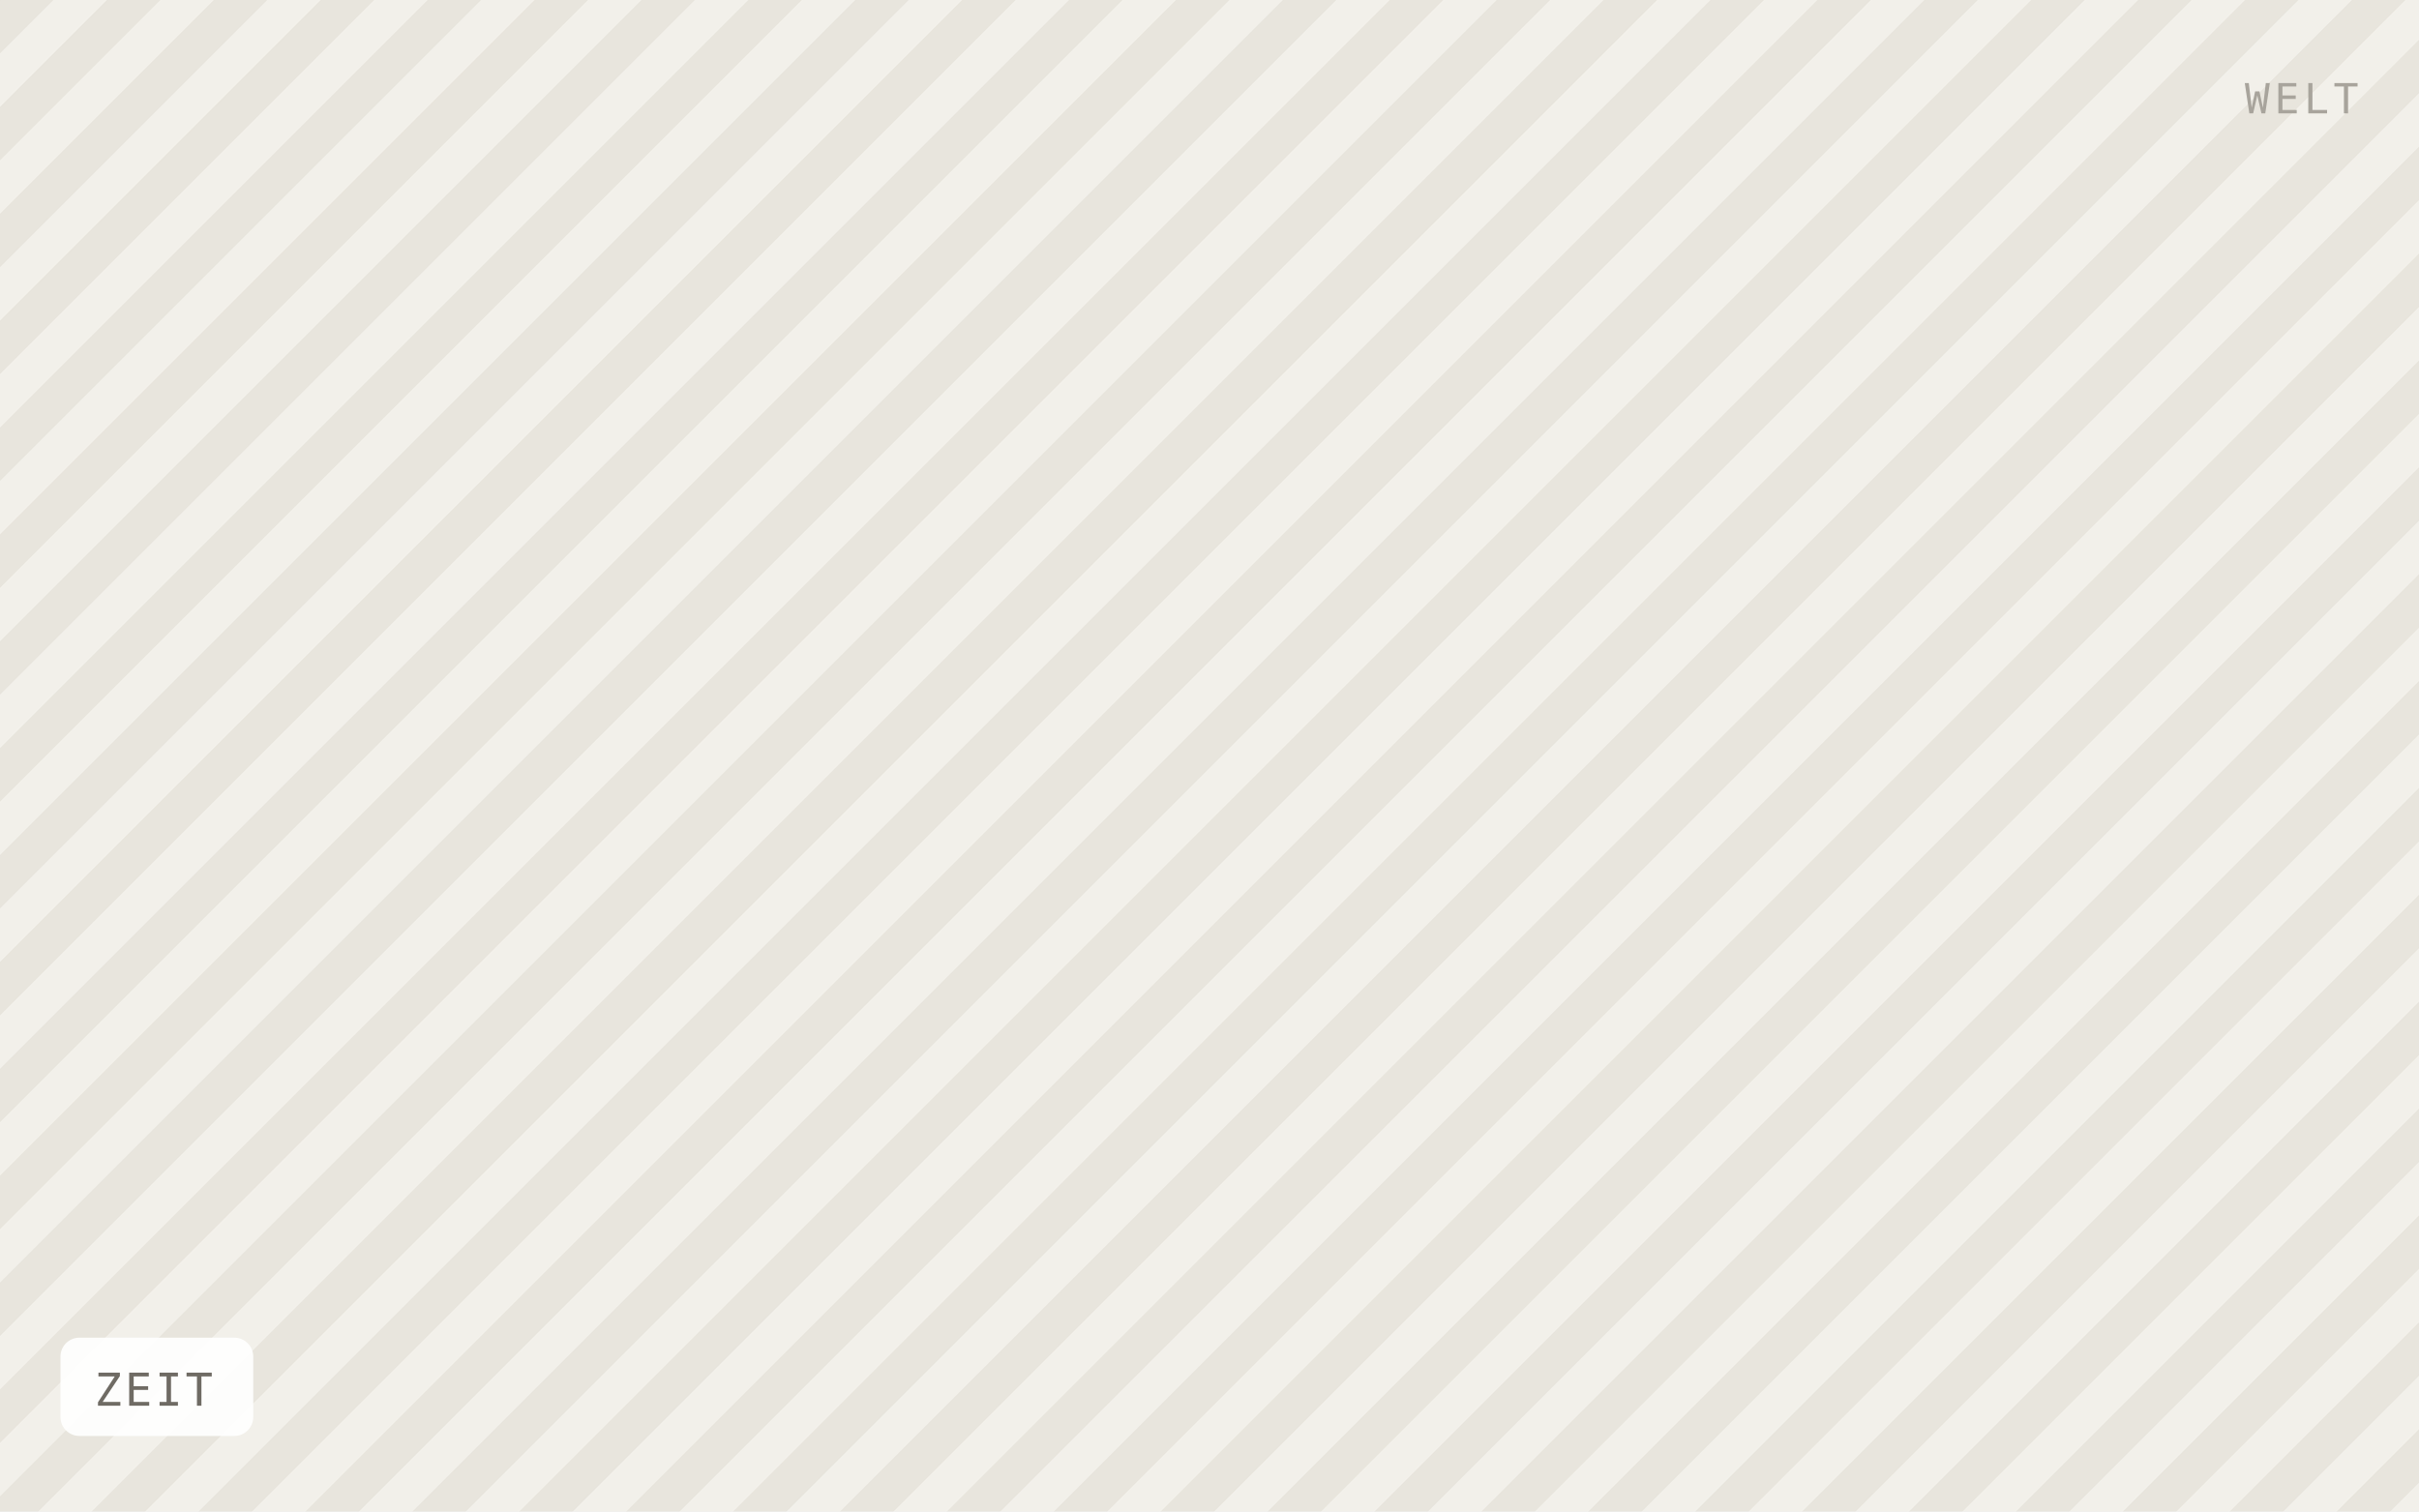
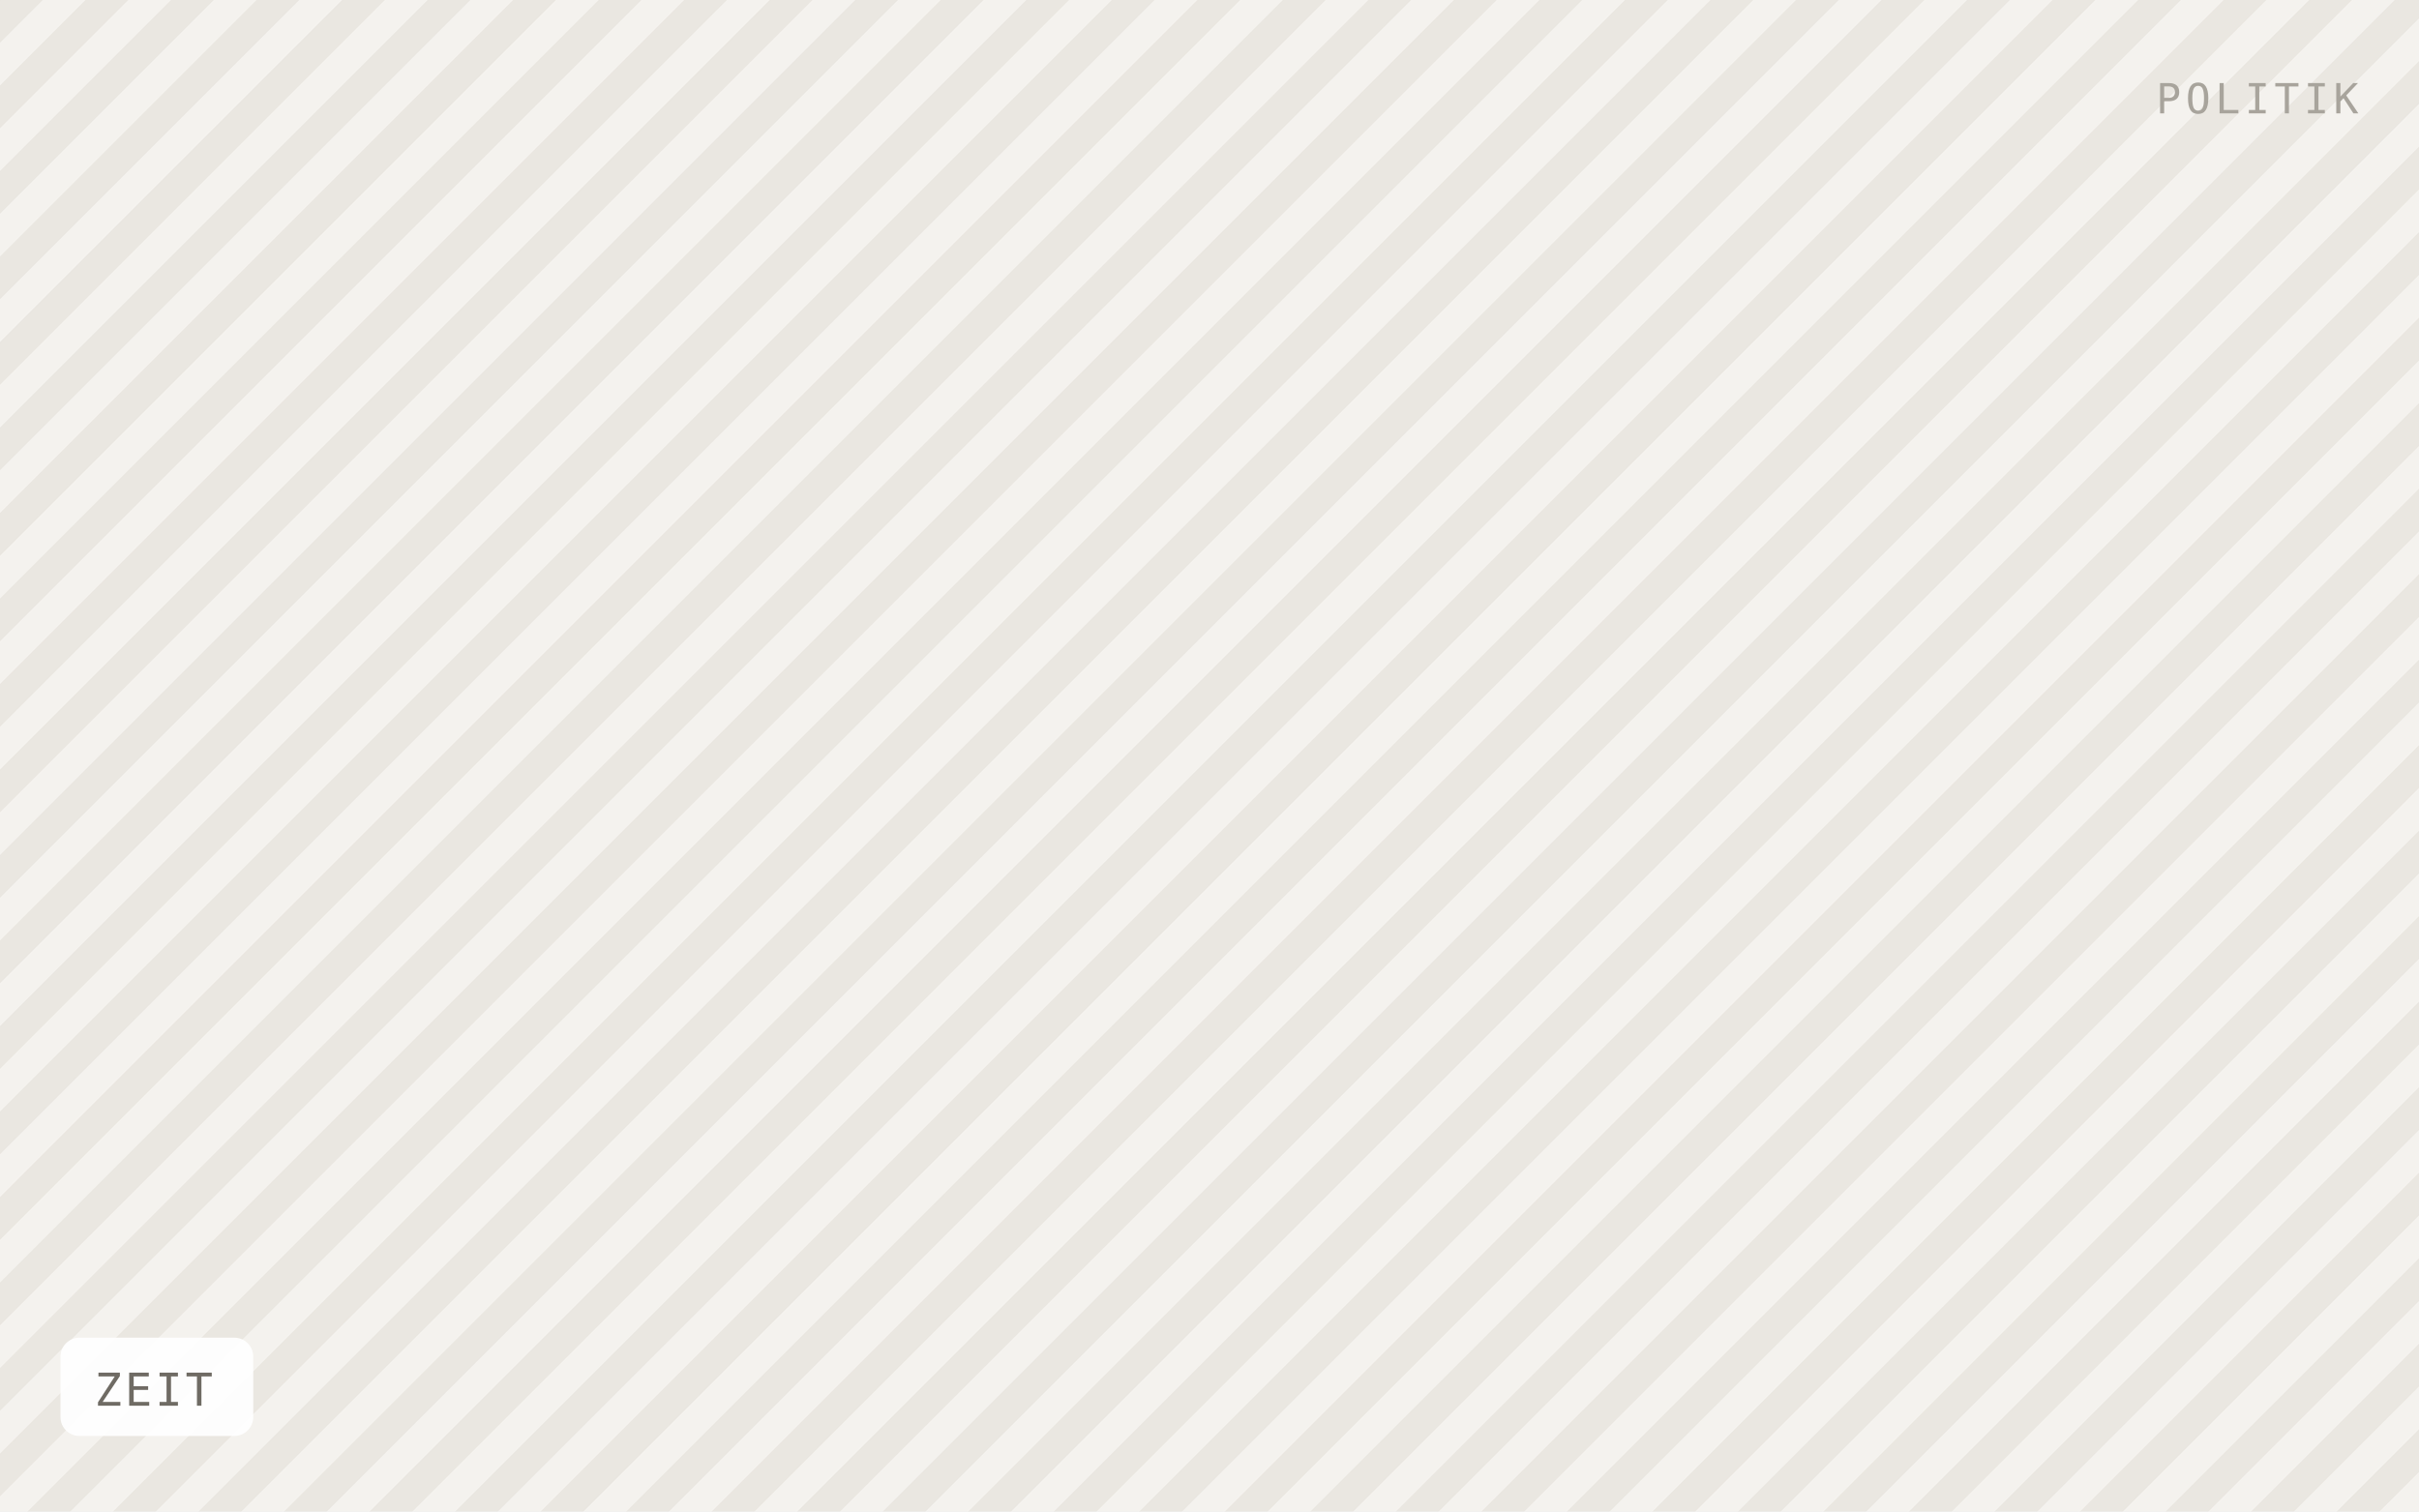
<svg xmlns="http://www.w3.org/2000/svg" viewBox="0 0 640 400" width="640" height="400" role="img" aria-label="ZEIT">
  <defs>
-     <pattern id="h" width="20" height="20" patternTransform="rotate(45)" patternUnits="userSpaceOnUse">
-       <rect width="20" height="20" fill="#f2f0ea" />
-       <rect width="10" height="20" fill="#e8e5dd" />
+     <pattern id="h" width="16" height="16" patternTransform="rotate(45)" patternUnits="userSpaceOnUse">
+       <rect width="16" height="16" fill="#f4f2ee" />
+       <rect width="8" height="16" fill="#eae7e1" />
    </pattern>
  </defs>
  <rect width="640" height="400" fill="url(#h)" />
  <rect x="16" y="354" width="51" height="26" rx="5" fill="#ffffff" fill-opacity="0.92" />
  <text x="25" y="372" font-family="IBM Plex Mono, Menlo, monospace" font-size="12" letter-spacing="0.8" fill="#6f6b64">ZEIT</text>
-   <text x="624" y="30" text-anchor="end" font-family="IBM Plex Mono, Menlo, monospace" font-size="11" letter-spacing="1.2" fill="#a8a49c">WELT</text>
+   <text x="624" y="30" text-anchor="end" font-family="IBM Plex Mono, Menlo, monospace" font-size="11" letter-spacing="1.2" fill="#a8a49c">POLITIK</text>
</svg>
